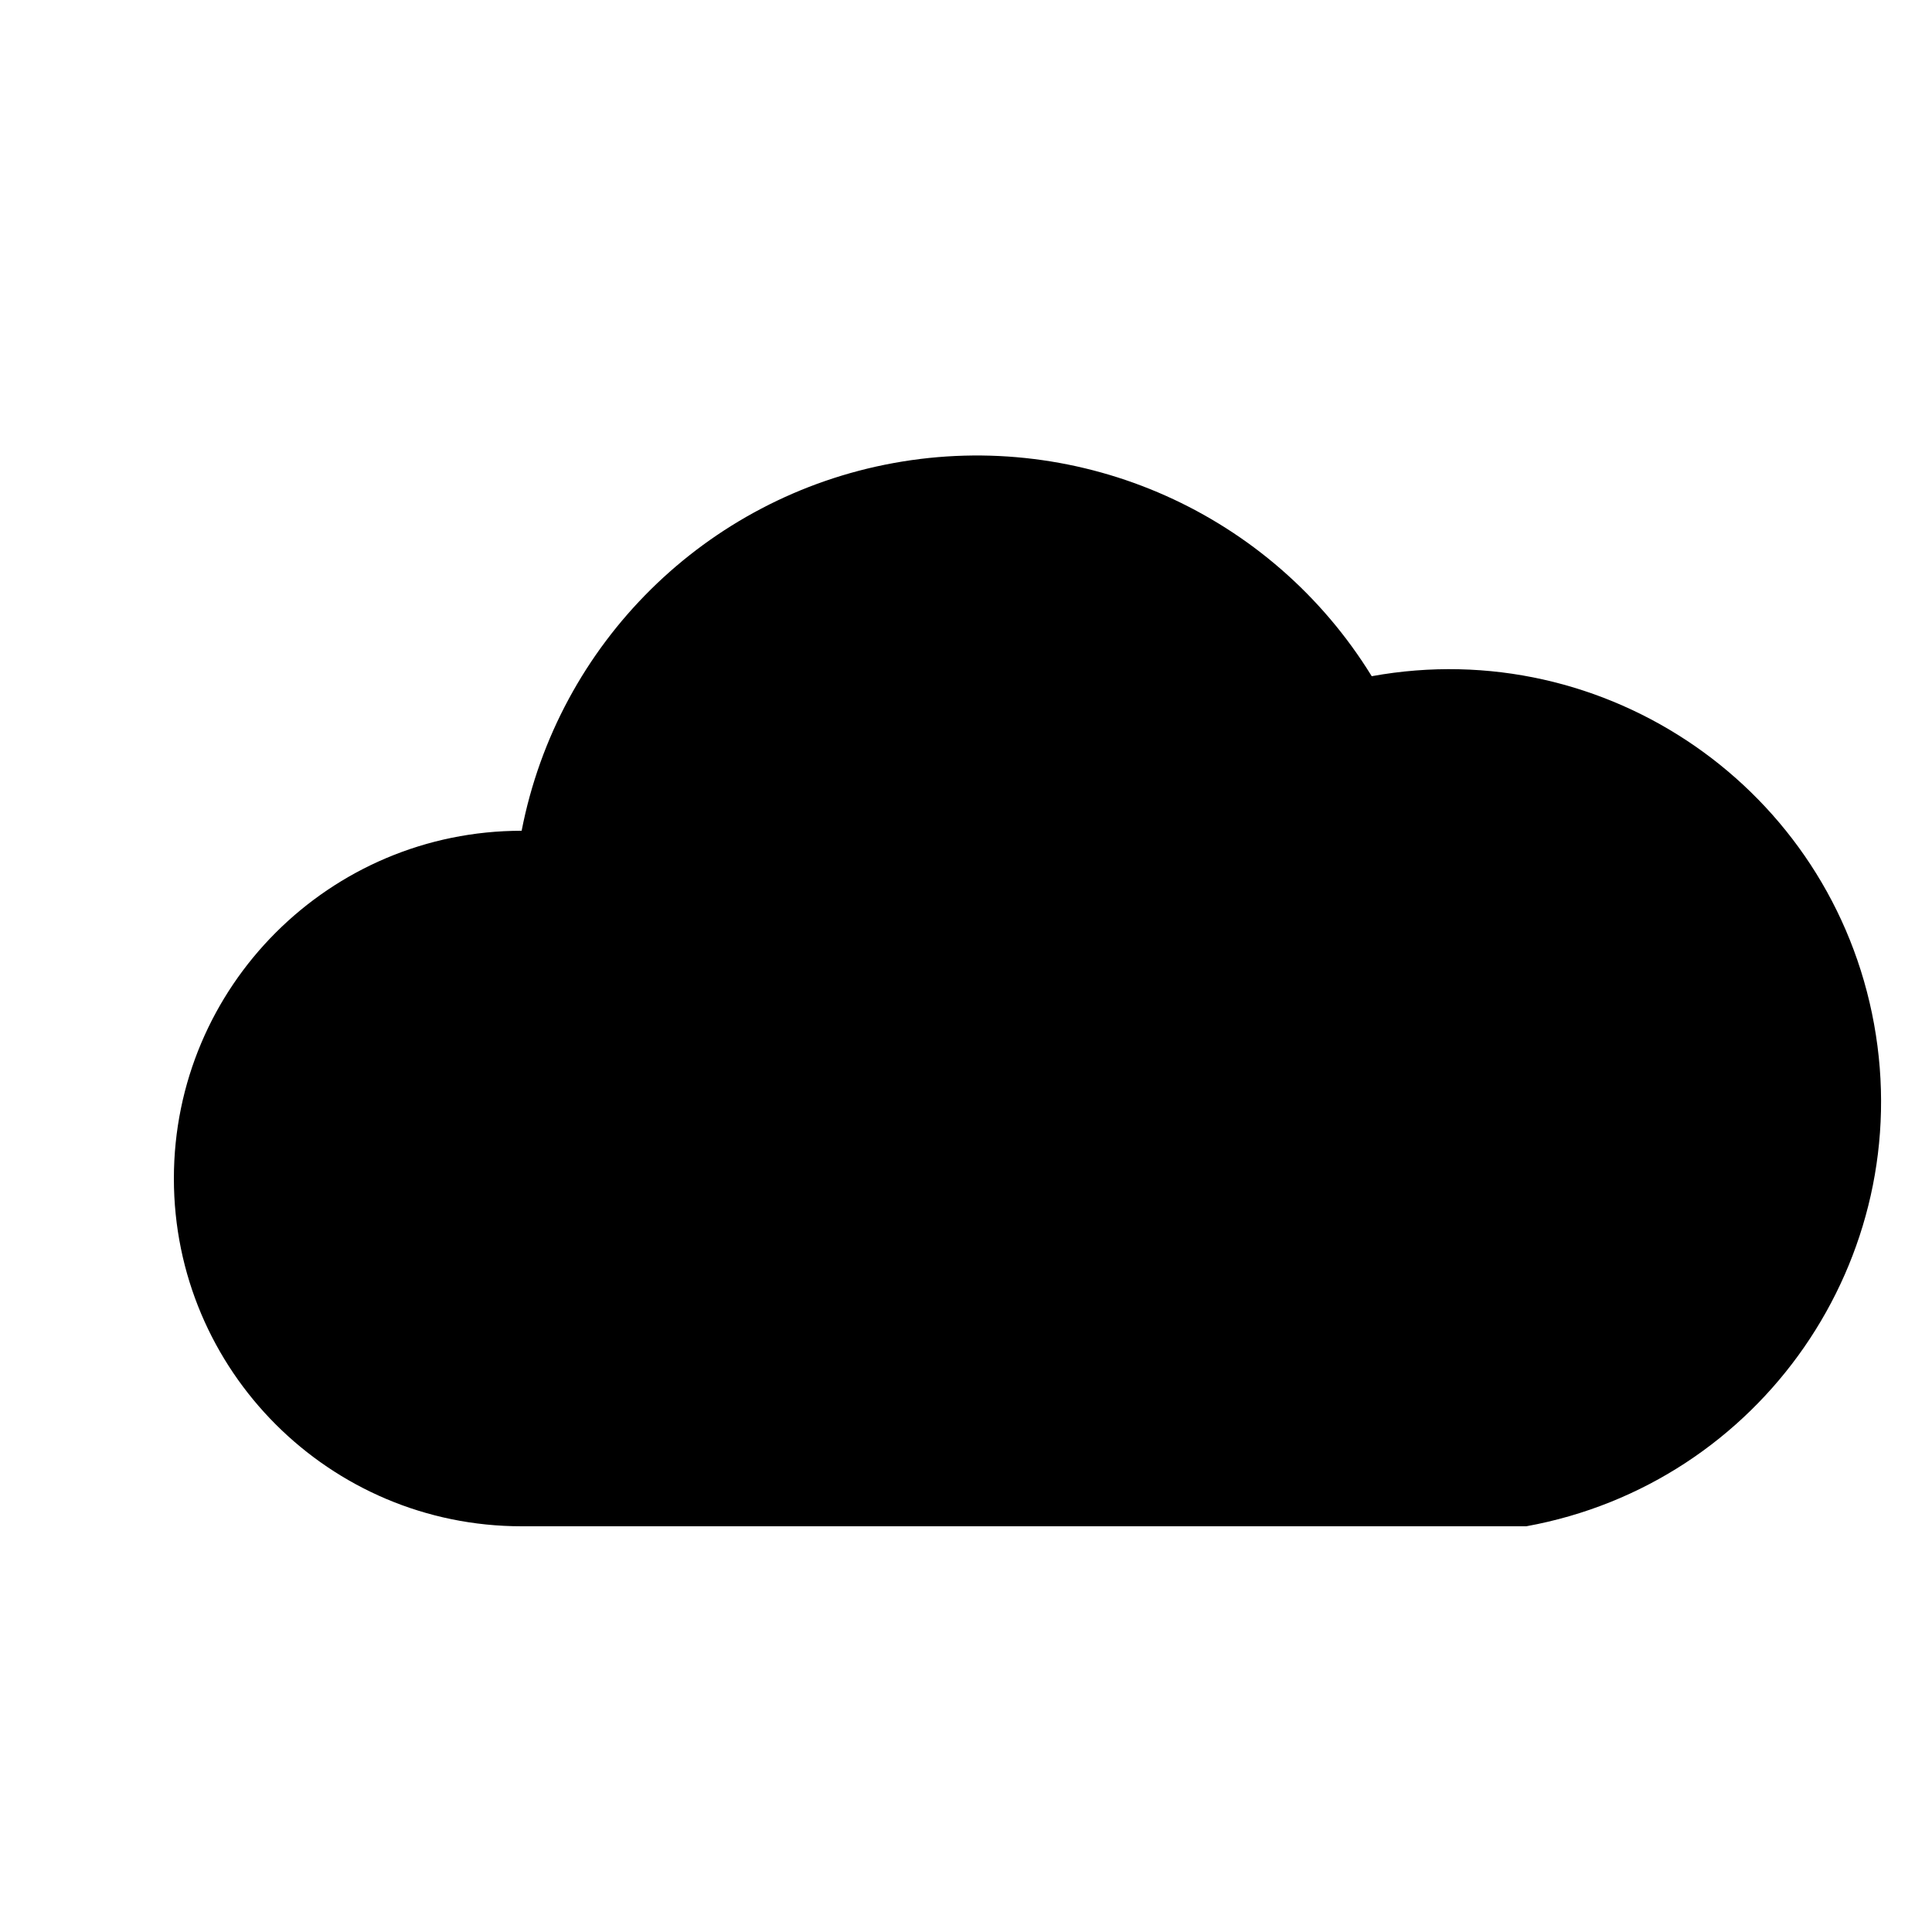
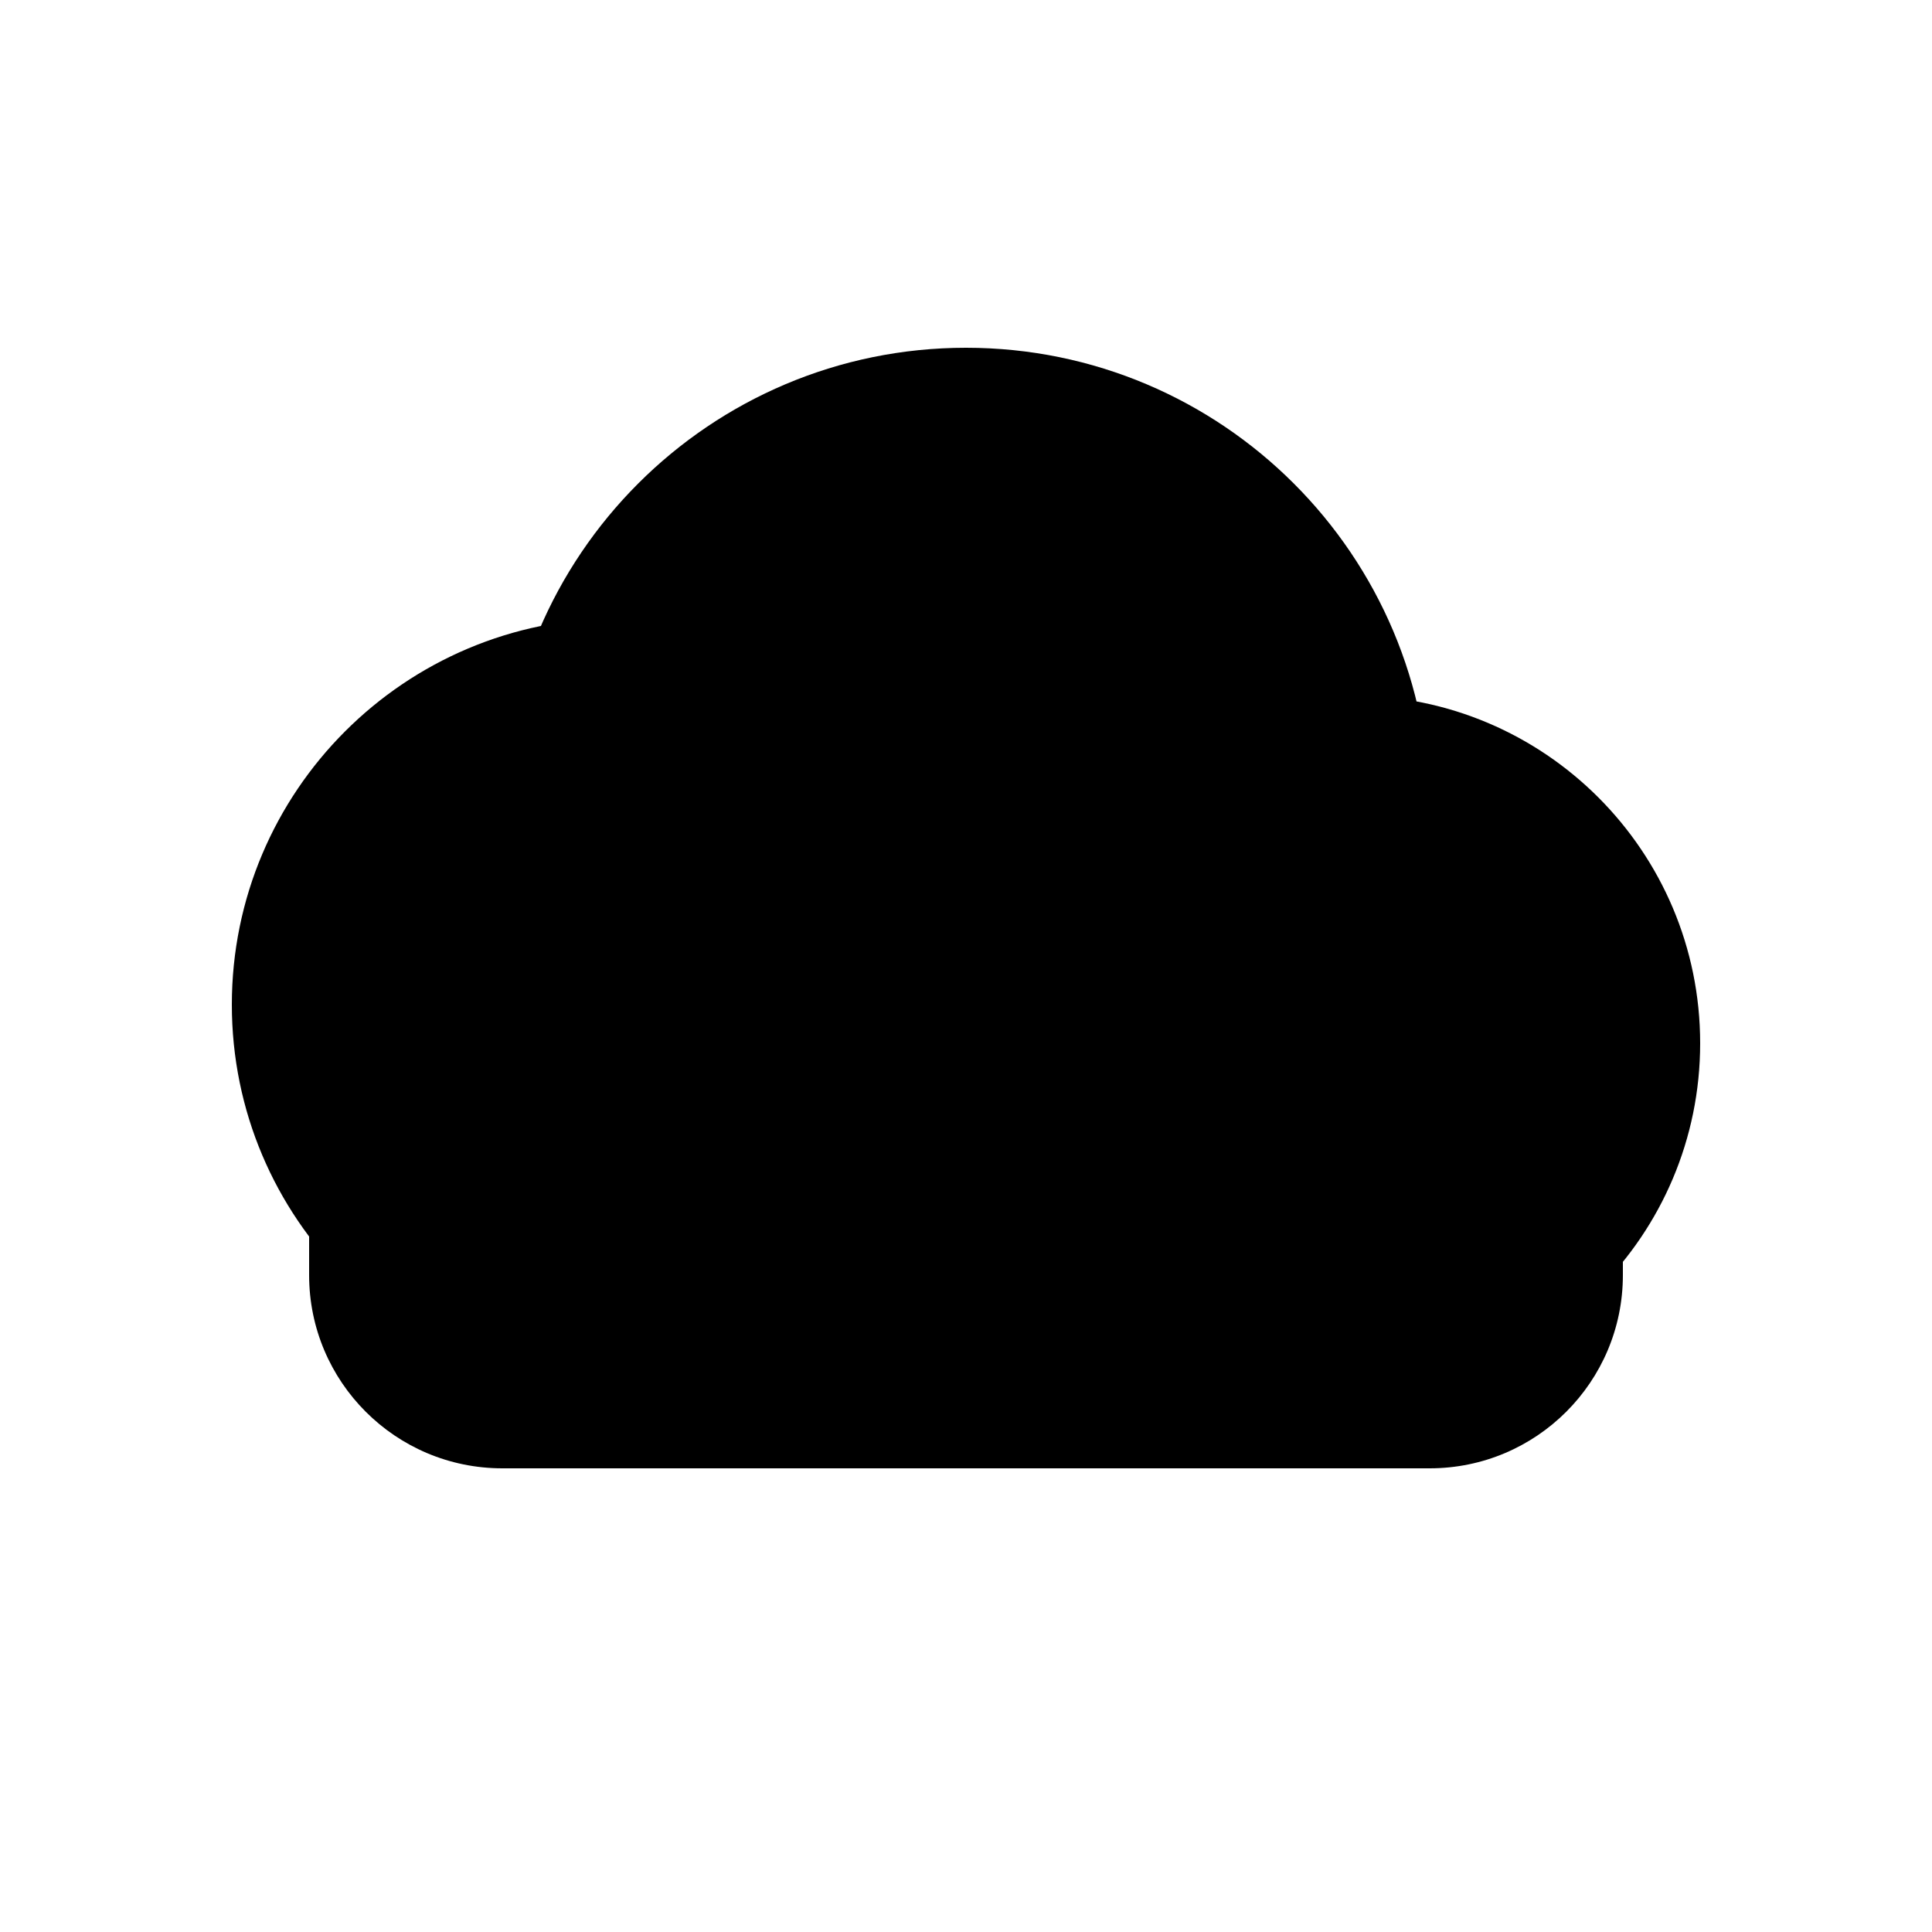
- <svg xmlns="http://www.w3.org/2000/svg" viewBox="0 0 100 100">
-   <path d="M 27 79 A 18 18 0 0 1 27 43 A 24 24 0 0 1 71 35 A 20 20 0 0 1 79 79 Z" />
+ <svg xmlns="http://www.w3.org/2000/svg" viewBox="0 0 100 100" data-tags="cloud,weather,sky,soft,puff,daydream">
+   <path data-tone="paper" d="M 12 52 A 20 20 0 1 1 52 52 A 20 20 0 1 1 12 52 Z M 26 42 A 24 24 0 1 1 74 42 A 24 24 0 1 1 26 42 Z M 52 54 A 18 18 0 1 1 88 54 A 18 18 0 1 1 52 54 Z M 26 52 H 74 A 10 10 0 0 1 84 62 V 66 A 10 10 0 0 1 74 76 H 26 A 10 10 0 0 1 16 66 V 62 A 10 10 0 0 1 26 52 Z" />
+   <path data-tone="muted" d="M 20 66 A 30 8 0 1 1 80 66 A 30 8 0 1 1 20 66 Z" />
+   <path data-tone="accent" d="M 34 38 A 16 6 0 1 1 66 38 A 16 6 0 1 1 34 38 Z" />
</svg>
